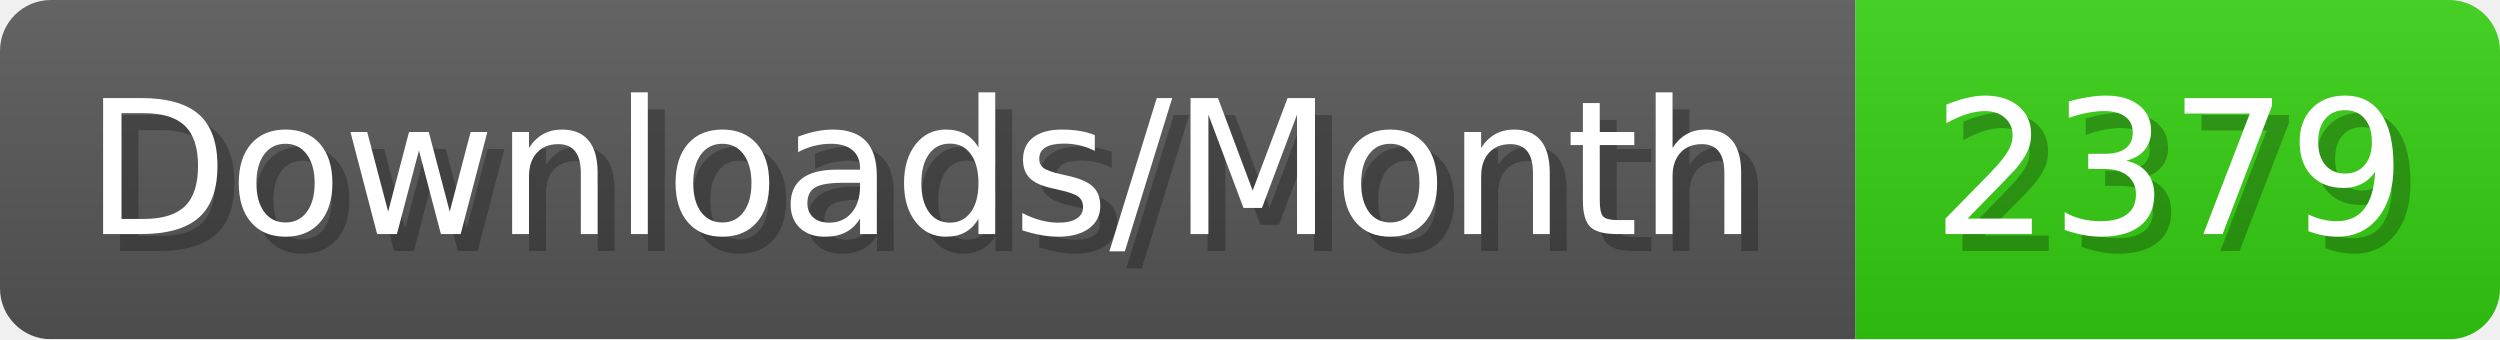
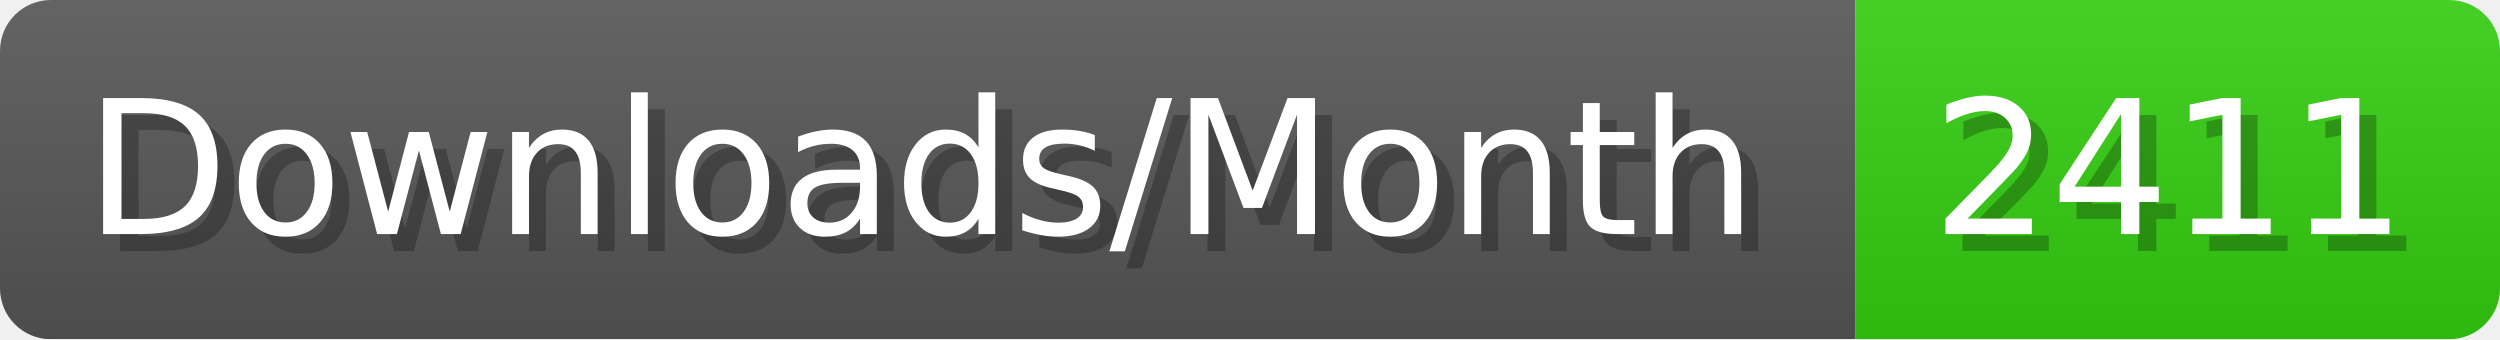
- <svg xmlns="http://www.w3.org/2000/svg" width="147.4" height="20" viewBox="0 0 1474 200" role="img" aria-label="Downloads/Month: 2379">
+ <svg xmlns="http://www.w3.org/2000/svg" width="147.4" height="20" viewBox="0 0 1474 200" role="img" aria-label="Downloads/Month: 2411">
  <linearGradient id="YlXUI" x2="0" y2="100%">
    <stop offset="0" stop-opacity=".1" stop-color="#EEE" />
    <stop offset="1" stop-opacity=".1" />
  </linearGradient>
  <mask id="JHhop">
    <rect width="1474" height="200" rx="30" fill="#FFF" />
  </mask>
  <g mask="url(#JHhop)">
    <rect width="1094" height="200" fill="#555" />
    <rect width="380" height="200" fill="#3C1" x="1094" />
    <rect width="1474" height="200" fill="url(#YlXUI)" />
  </g>
  <g aria-hidden="true" fill="#fff" text-anchor="start" font-family="Verdana,DejaVu Sans,sans-serif" font-size="110">
    <text x="60" y="148" textLength="994" fill="#000" opacity="0.25">Downloads/Month</text>
    <text x="50" y="138" textLength="994">Downloads/Month</text>
-     <text x="1149" y="148" textLength="280" fill="#000" opacity="0.25">2379</text>
-     <text x="1139" y="138" textLength="280">2379</text>
+     <text x="1149" y="148" textLength="280" fill="#000" opacity="0.25">2411</text>
+     <text x="1139" y="138" textLength="280">2411</text>
  </g>
</svg>
